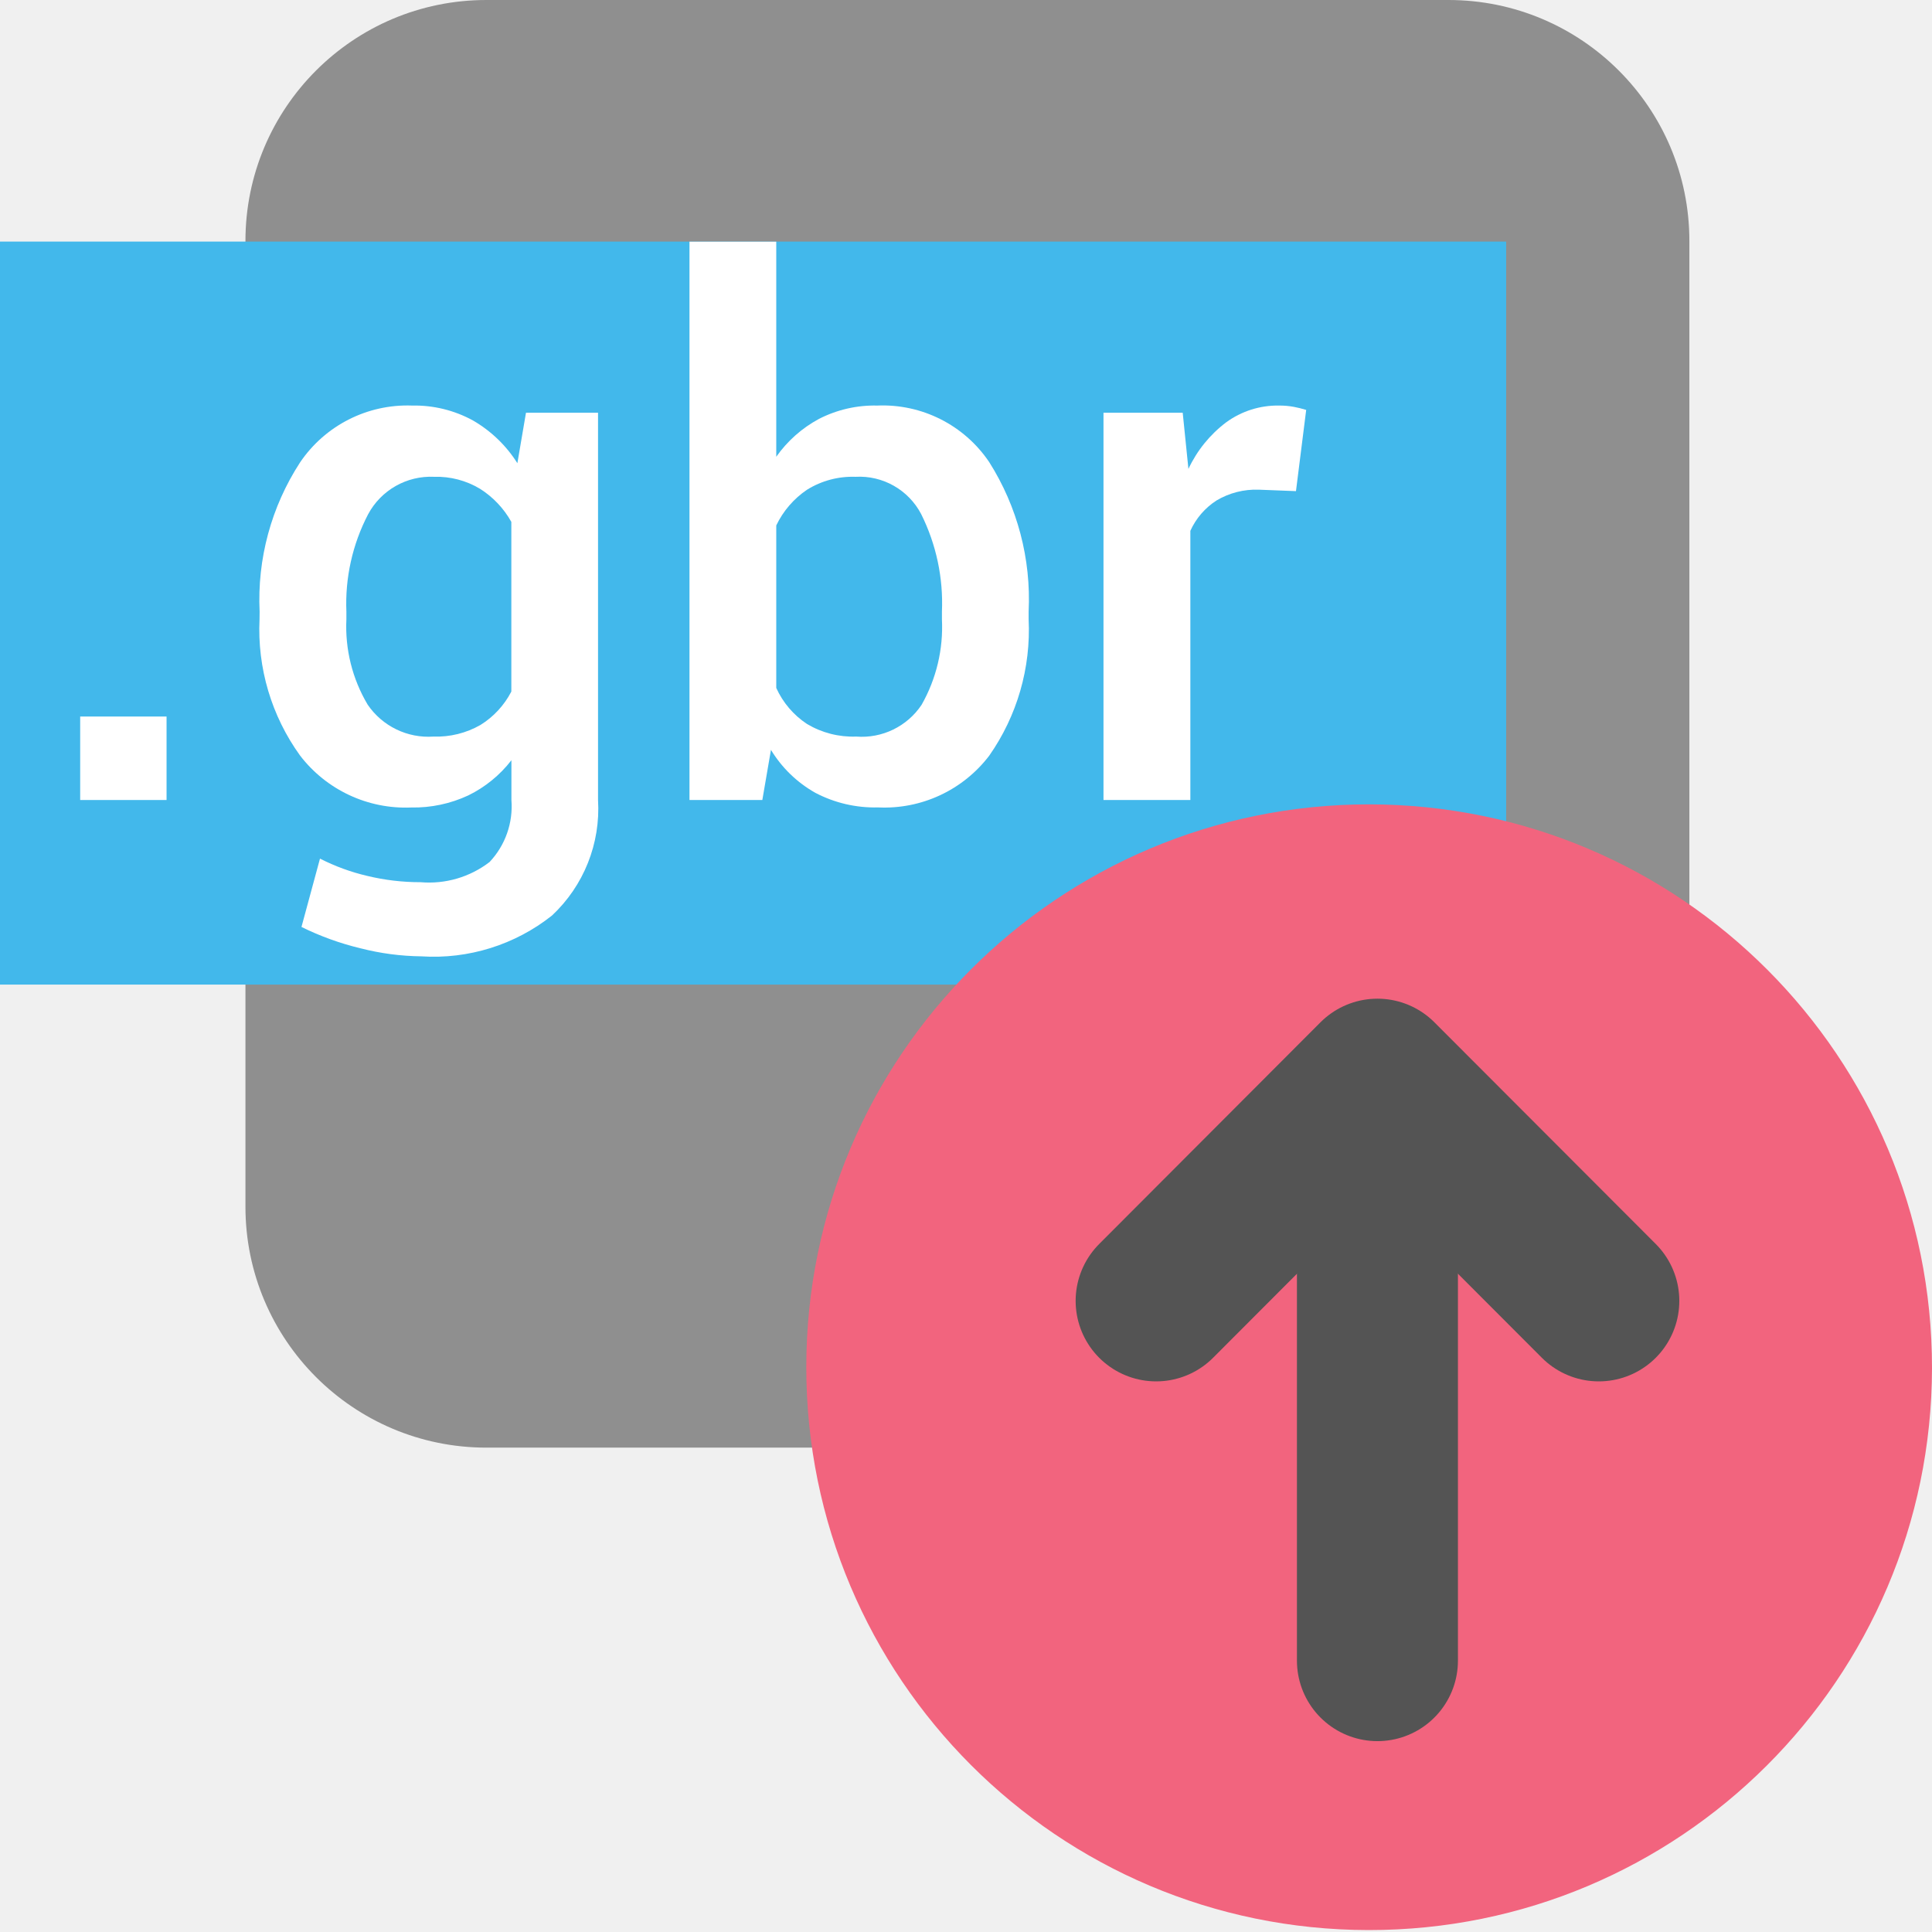
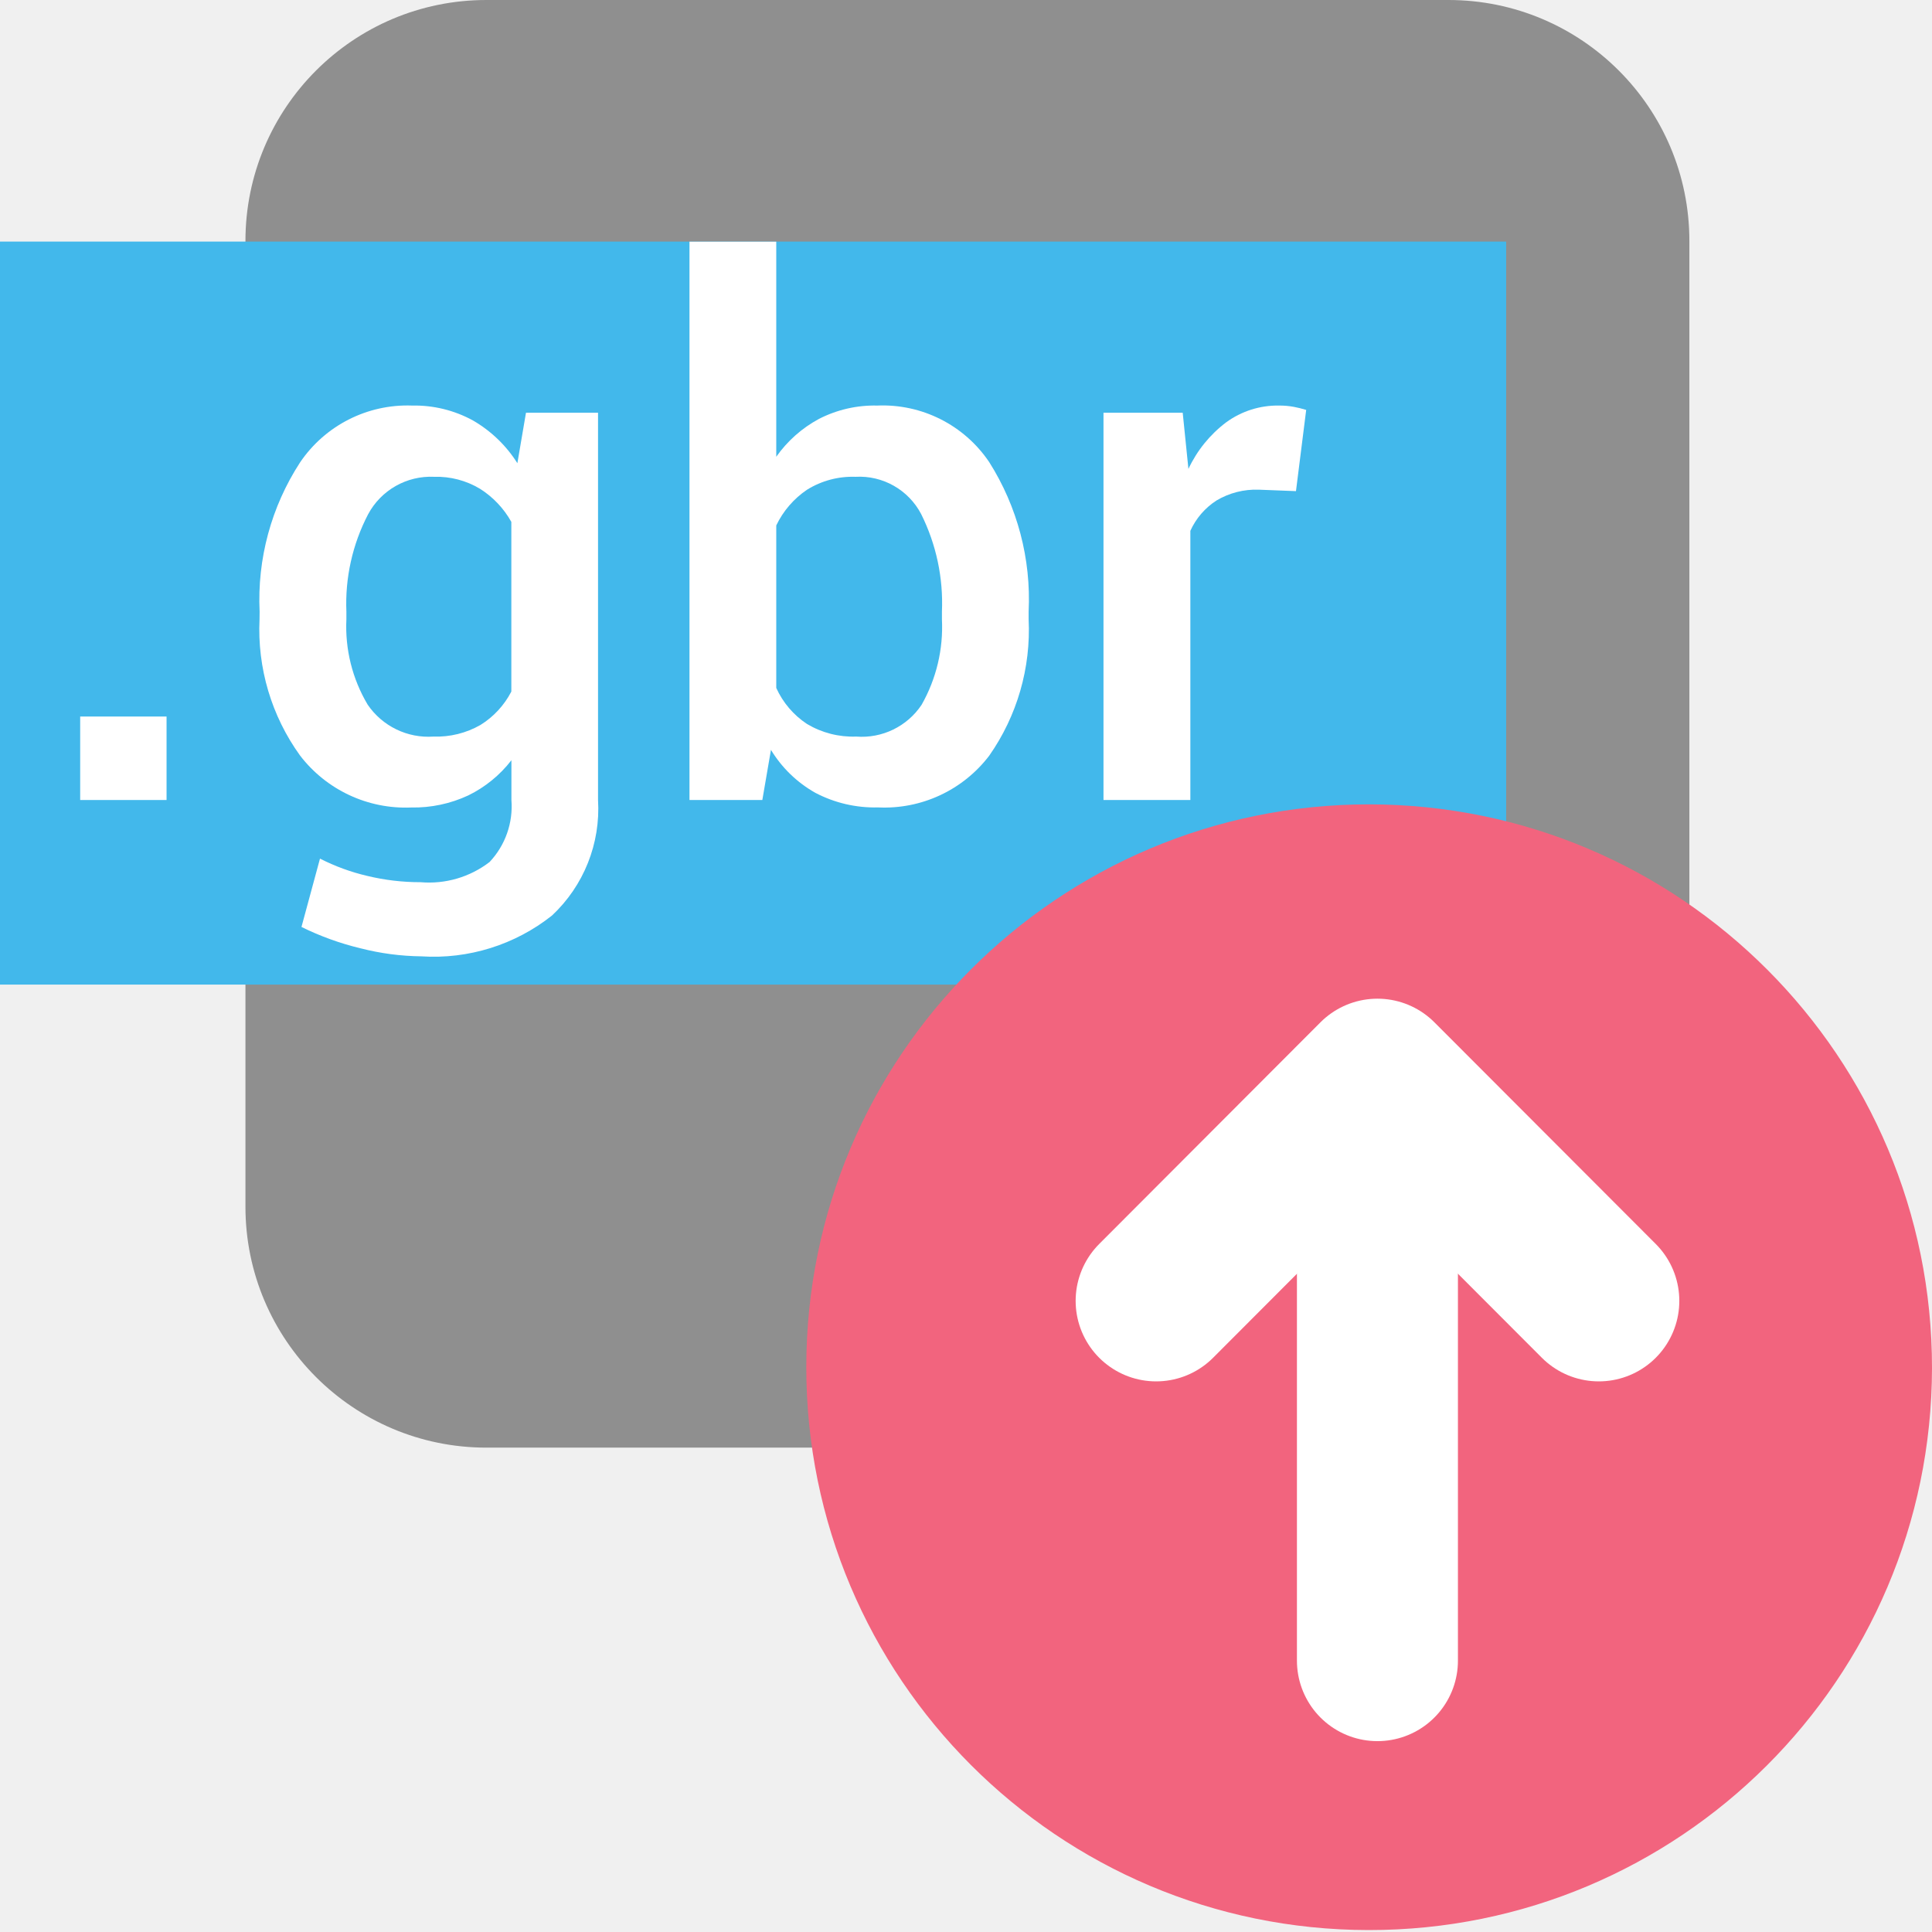
<svg xmlns="http://www.w3.org/2000/svg" id="Слой_1" data-name="Слой 1" viewBox="0 0 24 24" version="1.1">
  <defs id="defs26639">
    <style id="style26637">.cls-1{fill:#8f8f8f;}.cls-2{fill:#42B8EB;}.cls-3{fill:#fff;}.cls-4{fill:#f2647e;}.cls-5{fill:none;stroke:#545454;stroke-linecap:round;stroke-linejoin:round;stroke-width:2px;}</style>
  </defs>
  <rect class="cls-1" x="3.049" y="0" width="17.937" height="17.983" rx="2.993" id="rect26643" />
  <rect class="cls-2" x="-0" y="3.001" width="18.71" height="9.23" id="rect26645" />
  <path class="cls-3" d="M 2.069,9.938 H 0.996 V 8.901 h 1.073 z" id="path26647" />
  <path class="cls-3" d="M 3.225,7.599 A 3.131,3.131 0 0 1 3.727,5.745 1.61,1.61 0 0 1 5.119,5.038 1.511,1.511 0 0 1 5.875,5.223 1.597,1.597 0 0 1 6.427,5.754 L 6.534,5.127 h 0.895 v 4.811 a 1.815,1.815 0 0 1 -0.572,1.435 2.366,2.366 0 0 1 -1.623,0.507 3.183,3.183 0 0 1 -0.756,-0.1 3.501,3.501 0 0 1 -0.733,-0.265 l 0.23,-0.849 a 2.583,2.583 0 0 0 0.588,0.215 2.803,2.803 0 0 0 0.662,0.078 1.233,1.233 0 0 0 0.857,-0.251 1.008,1.008 0 0 0 0.271,-0.771 V 9.444 A 1.521,1.521 0 0 1 5.817,9.881 1.605,1.605 0 0 1 5.109,10.031 1.652,1.652 0 0 1 3.727,9.385 2.676,2.676 0 0 1 3.224,7.692 Z M 4.303,7.692 A 1.895,1.895 0 0 0 4.567,8.753 0.913,0.913 0 0 0 5.385,9.15 1.099,1.099 0 0 0 5.968,9.006 1.062,1.062 0 0 0 6.352,8.591 V 6.483 A 1.15,1.15 0 0 0 5.963,6.072 1.046,1.046 0 0 0 5.394,5.923 0.884,0.884 0 0 0 4.572,6.39 2.402,2.402 0 0 0 4.303,7.599 Z" id="path26649" />
  <path class="cls-3" d="m 12.778,7.692 a 2.723,2.723 0 0 1 -0.49,1.696 1.637,1.637 0 0 1 -1.381,0.642 A 1.589,1.589 0 0 1 10.129,9.849 1.514,1.514 0 0 1 9.577,9.315 L 9.47,9.938 H 8.565 V 3.002 H 9.643 v 2.672 a 1.544,1.544 0 0 1 0.532,-0.471 1.51,1.51 0 0 1 0.723,-0.165 1.595,1.595 0 0 1 1.39,0.702 3.184,3.184 0 0 1 0.49,1.858 z M 11.701,7.599 A 2.479,2.479 0 0 0 11.443,6.386 0.866,0.866 0 0 0 10.627,5.923 1.071,1.071 0 0 0 10.026,6.083 1.117,1.117 0 0 0 9.643,6.527 v 2.019 a 1.06,1.06 0 0 0 0.381,0.447 1.114,1.114 0 0 0 0.612,0.157 0.893,0.893 0 0 0 0.812,-0.394 1.956,1.956 0 0 0 0.253,-1.064 z" id="path26651" />
  <path class="cls-3" d="M 16.099,6.101 15.638,6.083 a 0.961,0.961 0 0 0 -0.526,0.134 0.879,0.879 0 0 0 -0.325,0.377 V 9.938 H 13.708 V 5.127 h 0.984 l 0.071,0.698 a 1.545,1.545 0 0 1 0.468,-0.578 1.084,1.084 0 0 1 0.658,-0.209 0.983,0.983 0 0 1 0.183,0.016 1.433,1.433 0 0 1 0.154,0.038 z" id="path26653" />
  <path class="cls-4" d="M 24,16.996 A 6.992,6.992 0 1 1 17.007,9.992 6.998,6.998 0 0 1 24,16.996 Z" id="path26655" />
-   <line class="cls-5" x1="17.111" y1="13.625" x2="17.111" y2="20.629" id="line26657" />
-   <polyline class="cls-5" points="15.362 17.16 18.111 14.406 20.861 17.16" id="polyline26659" transform="translate(-1,-1)" />
+   <line class="cls-5" x1="17.111" y1="13.625" x2="17.111" y2="20.629" id="line26657" style="stroke:#ffffff;stroke-opacity:1" />
+   <polyline class="cls-5" points="15.362 17.16 18.111 14.406 20.861 17.16" id="polyline26659" transform="translate(-1,-1)" style="stroke:#ffffff;stroke-opacity:1" />
</svg>
